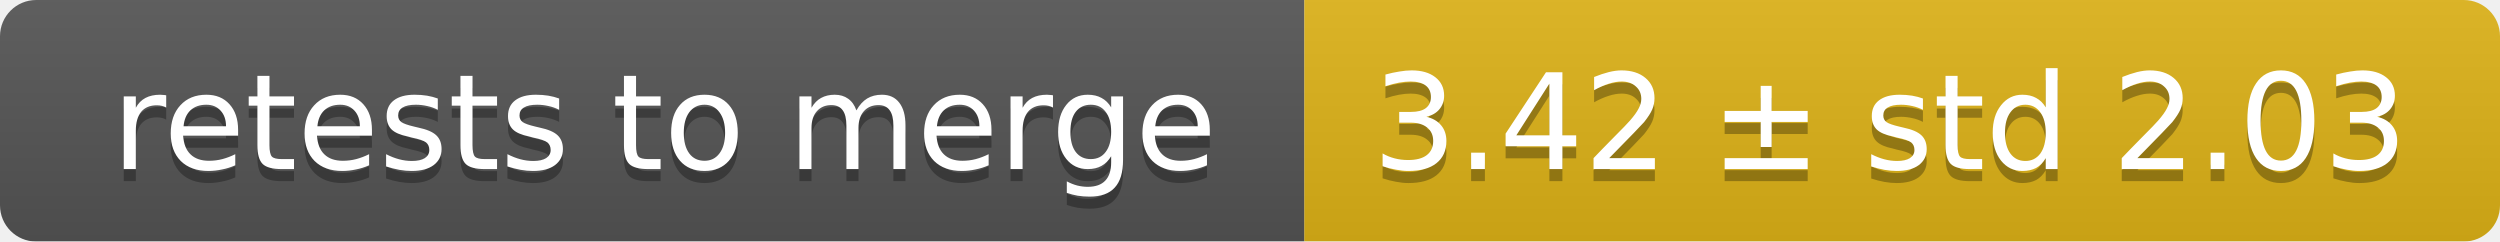
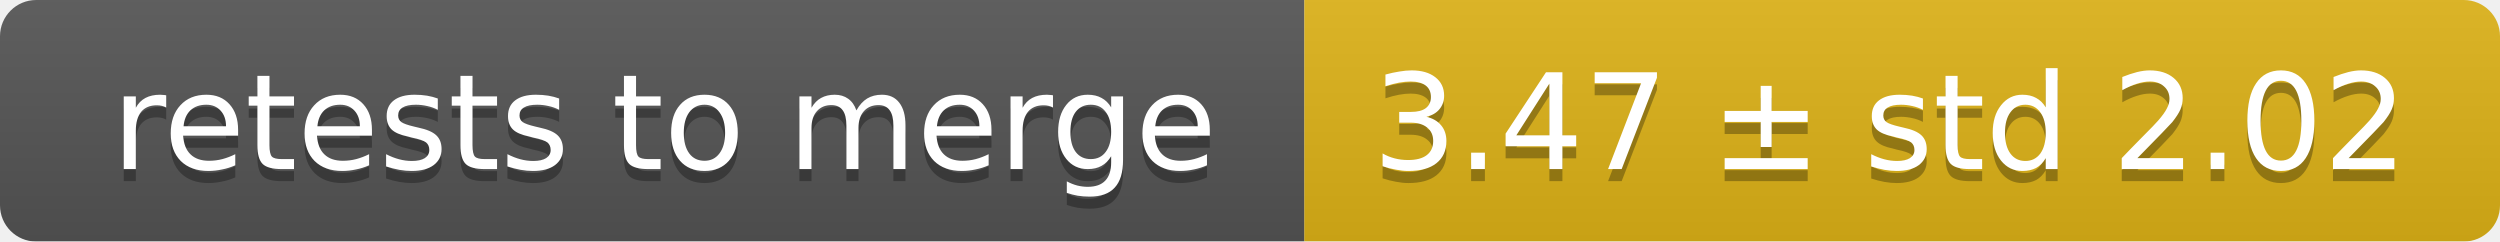
<svg xmlns="http://www.w3.org/2000/svg" width="207" height="20">
  <linearGradient id="smooth" x2="0" y2="100%">
    <stop offset="0" stop-color="#bbb" stop-opacity=".1" />
    <stop offset="1" stop-opacity=".1" />
  </linearGradient>
  <mask id="round">
    <rect width="207" height="20" rx="3" fill="#fff" />
  </mask>
  <g mask="url(#round)">
    <rect width="108" height="20" fill="#555" />
    <rect x="108" width="99" height="20" fill="#dfb317" />
    <rect width="207" height="20" fill="url(#smooth)" />
  </g>
  <g fill="#fff" text-anchor="middle" font-family="DejaVu Sans,Verdana,Geneva,sans-serif" font-size="11">
    <text x="55" y="15" fill="#010101" fill-opacity=".3">retests to merge</text>
    <text x="55" y="14">retests to merge</text>
-     <text x="156.5" y="15" fill="#010101" fill-opacity=".3">3.42 ± std 2.03</text>
-     <text x="156.5" y="14">3.42 ± std 2.03</text>
+     <text x="156.5" y="15" fill="#010101" fill-opacity=".3">3.47 ± std 2.02</text>
+     <text x="156.5" y="14">3.47 ± std 2.02</text>
  </g>
</svg>
